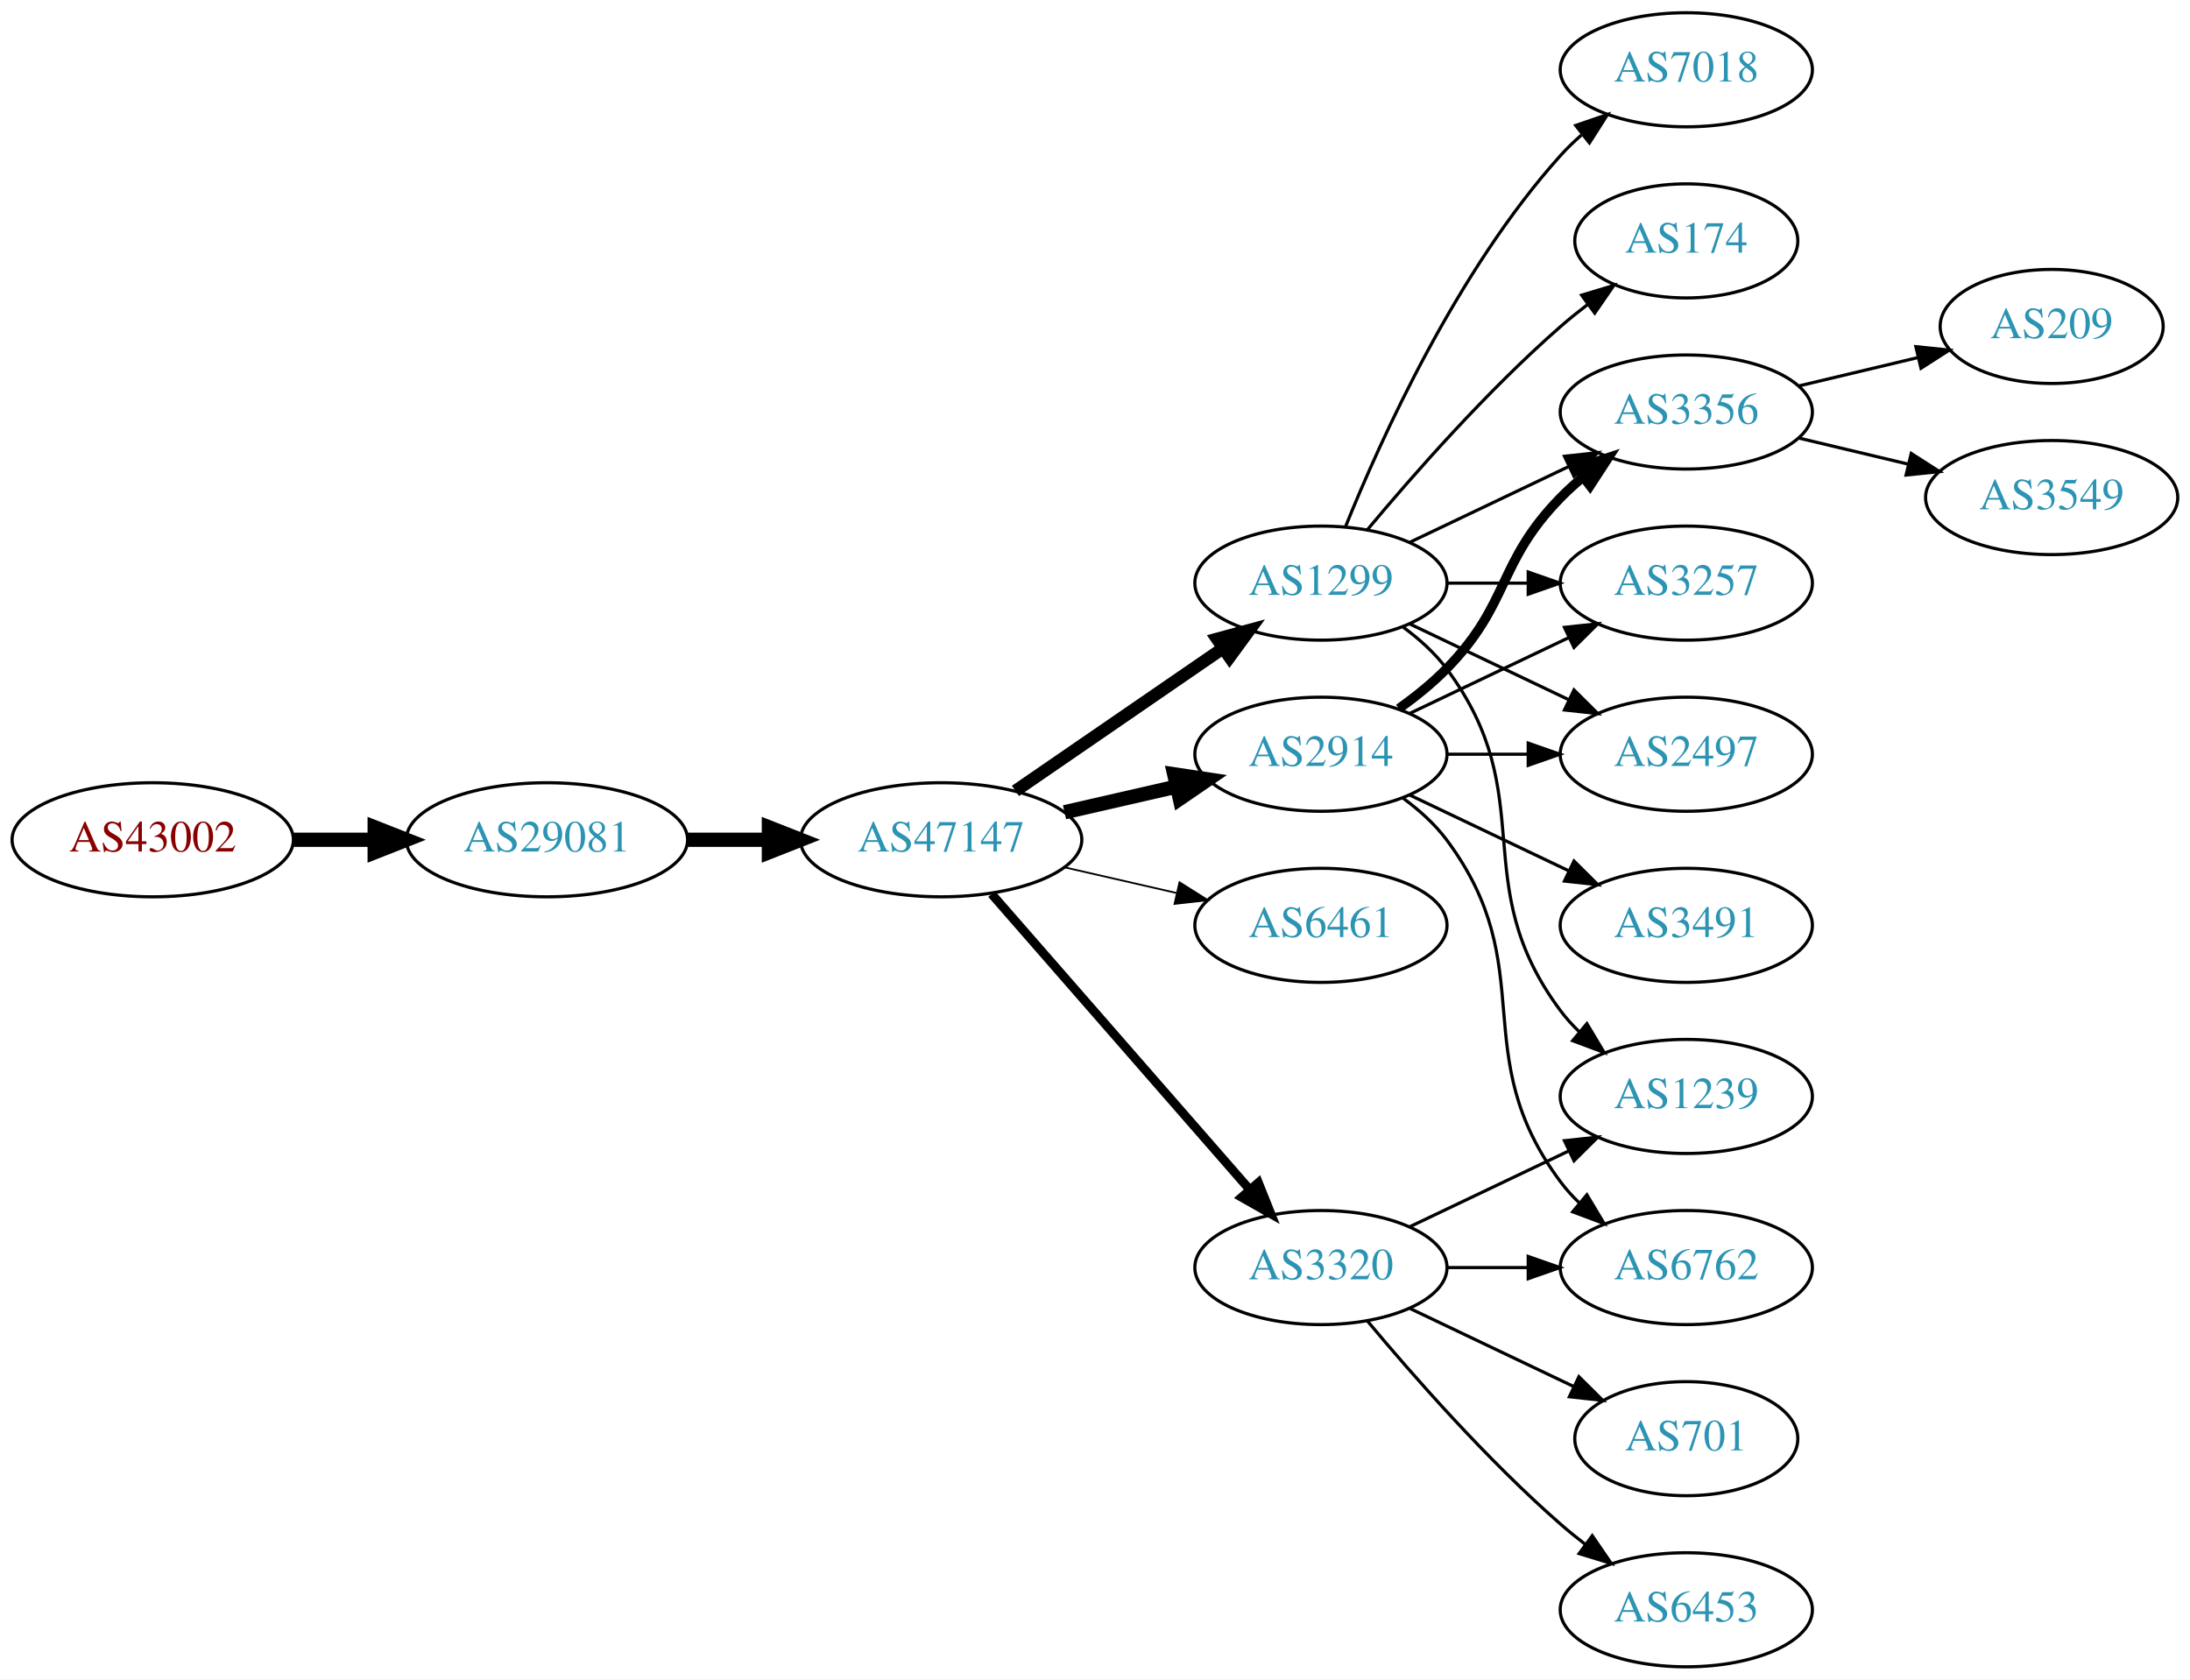
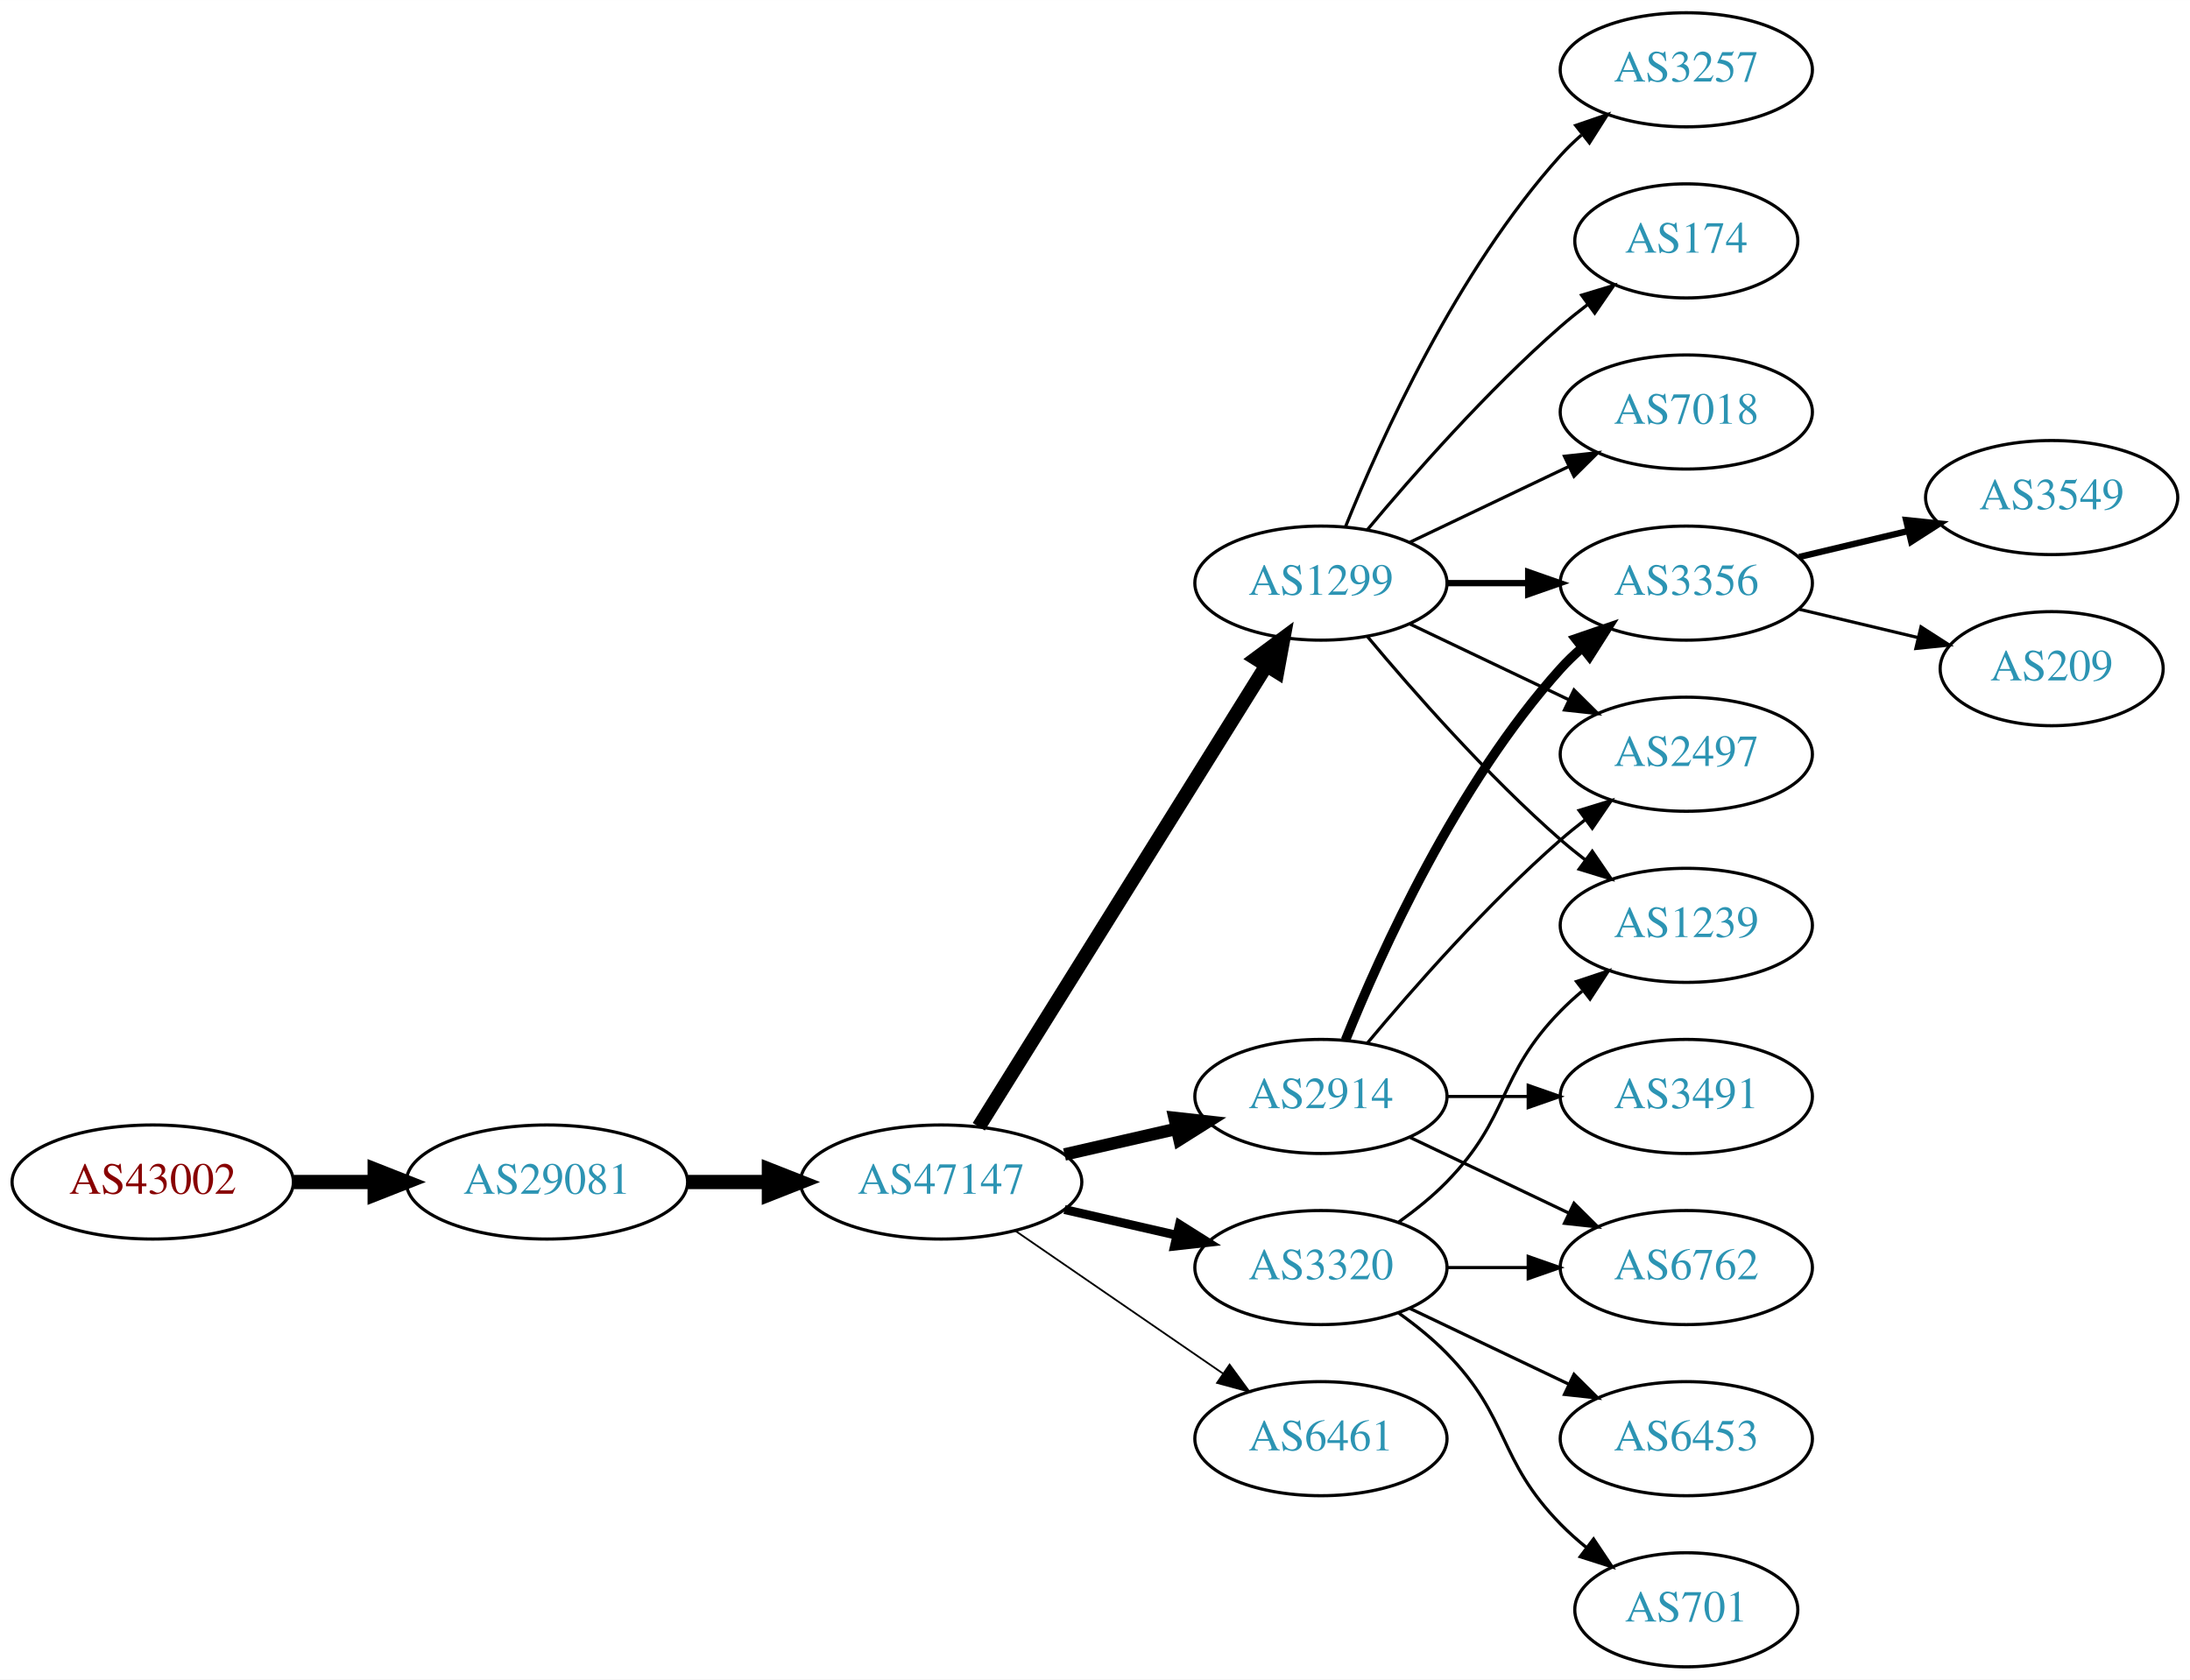
<svg xmlns="http://www.w3.org/2000/svg" xmlns:xlink="http://www.w3.org/1999/xlink" width="691pt" height="530pt" viewBox="0.00 0.00 691.06 530.00">
  <g id="graph0" class="graph" transform="scale(1 1) rotate(0) translate(4 526)">
    <polygon fill="white" stroke="none" points="-4,4 -4,-526 687.055,-526 687.055,4 -4,4" />
    <g id="node1" class="node">
      <g id="a_node1">
        <a xlink:href="/asn/43002" xlink:title="AS43002 ~ Klipso GmbH [AT]">
-           <ellipse fill="#ffffff" stroke="black" cx="44.196" cy="-261" rx="44.393" ry="18" />
-           <text text-anchor="middle" x="44.196" y="-257.3" font-family="Times,serif" font-size="14.00" fill="#880000">AS43002</text>
+           <ellipse fill="#ffffff" stroke="black" cx="44.196" cy="-153" rx="44.393" ry="18" />
+           <text text-anchor="middle" x="44.196" y="-149.3" font-family="Times,serif" font-size="14.00" fill="#880000">AS43002</text>
        </a>
      </g>
    </g>
    <g id="node2" class="node">
      <g id="a_node2">
        <a xlink:href="/asn/29081" xlink:title="AS29081 ~ WVNET-AT-AS [AT]">
-           <ellipse fill="#ffffff" stroke="black" cx="168.588" cy="-261" rx="44.393" ry="18" />
-           <text text-anchor="middle" x="168.588" y="-257.3" font-family="Times,serif" font-size="14.00" fill="#2c94b3">AS29081</text>
+           <ellipse fill="#ffffff" stroke="black" cx="168.588" cy="-153" rx="44.393" ry="18" />
+           <text text-anchor="middle" x="168.588" y="-149.3" font-family="Times,serif" font-size="14.00" fill="#2c94b3">AS29081</text>
        </a>
      </g>
    </g>
    <g id="edge1" class="edge">
-       <path fill="none" stroke="black" stroke-width="4.5" d="M88.692,-261C96.898,-261 105.569,-261 114.041,-261" />
-       <polygon fill="black" stroke="black" stroke-width="4.5" points="114.233,-264.938 124.233,-261 114.233,-257.063 114.233,-264.938" />
+       <path fill="none" stroke="black" stroke-width="4.5" d="M88.692,-153C96.898,-153 105.569,-153 114.041,-153" />
+       <polygon fill="black" stroke="black" stroke-width="4.5" points="114.233,-156.938 124.233,-153 114.233,-149.063 114.233,-156.938" />
    </g>
    <g id="node3" class="node">
      <g id="a_node3">
        <a xlink:href="/asn/47147" xlink:title="AS47147 ~ ANEXIA Internetdienstleistungs GmbH [AT]">
-           <ellipse fill="#ffffff" stroke="black" cx="292.98" cy="-261" rx="44.393" ry="18" />
-           <text text-anchor="middle" x="292.98" y="-257.3" font-family="Times,serif" font-size="14.00" fill="#2c94b3">AS47147</text>
+           <ellipse fill="#ffffff" stroke="black" cx="292.98" cy="-153" rx="44.393" ry="18" />
+           <text text-anchor="middle" x="292.98" y="-149.3" font-family="Times,serif" font-size="14.00" fill="#2c94b3">AS47147</text>
        </a>
      </g>
    </g>
    <g id="edge2" class="edge">
-       <path fill="none" stroke="black" stroke-width="4.5" d="M213.084,-261C221.29,-261 229.961,-261 238.434,-261" />
-       <polygon fill="black" stroke="black" stroke-width="4.5" points="238.625,-264.938 248.625,-261 238.625,-257.063 238.625,-264.938" />
+       <path fill="none" stroke="black" stroke-width="4.5" d="M213.084,-153C221.29,-153 229.961,-153 238.434,-153" />
+       <polygon fill="black" stroke="black" stroke-width="4.5" points="238.625,-156.938 248.625,-153 238.625,-149.063 238.625,-156.938" />
    </g>
    <g id="node4" class="node">
      <g id="a_node4">
        <a xlink:href="/asn/1299" xlink:title="AS1299 ~ Telia Carrier [EU]">
          <ellipse fill="#ffffff" stroke="black" cx="412.823" cy="-342" rx="39.794" ry="18" />
          <text text-anchor="middle" x="412.823" y="-338.3" font-family="Times,serif" font-size="14.00" fill="#2c94b3">AS1299</text>
        </a>
      </g>
    </g>
    <g id="edge3" class="edge">
-       <path fill="none" stroke="black" stroke-width="3.938" d="M316.423,-276.426C335.004,-289.198 361.565,-307.455 381.945,-321.463" />
-       <polygon fill="black" stroke="black" stroke-width="3.938" points="380.036,-324.398 390.259,-327.178 384.001,-318.629 380.036,-324.398" />
+       <path fill="none" stroke="black" stroke-width="4.5" d="M304.856,-170.442C325.639,-203.775 371.099,-276.686 395.528,-315.866" />
+       <polygon fill="black" stroke="black" stroke-width="4.5" points="392.342,-318.198 400.974,-324.6 399.024,-314.031 392.342,-318.198" />
    </g>
    <g id="node5" class="node">
      <g id="a_node5">
        <a xlink:href="/asn/2914" xlink:title="AS2914 ~ NTT America, Inc. [US]">
-           <ellipse fill="#ffffff" stroke="black" cx="412.823" cy="-288" rx="39.794" ry="18" />
-           <text text-anchor="middle" x="412.823" y="-284.3" font-family="Times,serif" font-size="14.00" fill="#2c94b3">AS2914</text>
+           <ellipse fill="#ffffff" stroke="black" cx="412.823" cy="-180" rx="39.794" ry="18" />
+           <text text-anchor="middle" x="412.823" y="-176.3" font-family="Times,serif" font-size="14.00" fill="#2c94b3">AS2914</text>
        </a>
      </g>
    </g>
    <g id="edge4" class="edge">
-       <path fill="none" stroke="black" stroke-width="4.5" d="M331.915,-269.692C343.156,-272.267 355.568,-275.111 367.192,-277.774" />
-       <polygon fill="black" stroke="black" stroke-width="4.5" points="366.527,-281.661 377.153,-280.057 368.285,-273.985 366.527,-281.661" />
+       <path fill="none" stroke="black" stroke-width="3.938" d="M331.915,-161.692C343.156,-164.267 355.568,-167.111 367.192,-169.774" />
+       <polygon fill="black" stroke="black" stroke-width="3.938" points="366.624,-173.235 377.153,-172.057 368.188,-166.412 366.624,-173.235" />
    </g>
    <g id="node6" class="node">
      <g id="a_node6">
-         <a xlink:href="/asn/6461" xlink:title="AS6461 ~ Zayo Bandwidth [US]">
-           <ellipse fill="#ffffff" stroke="black" cx="412.823" cy="-234" rx="39.794" ry="18" />
-           <text text-anchor="middle" x="412.823" y="-230.3" font-family="Times,serif" font-size="14.00" fill="#2c94b3">AS6461</text>
-         </a>
-       </g>
-     </g>
-     <g id="edge5" class="edge">
-       <path fill="none" stroke="black" stroke-width="0.562" d="M331.915,-252.308C343.156,-249.733 355.568,-246.889 367.192,-244.226" />
-       <polygon fill="black" stroke="black" stroke-width="0.562" points="368.188,-247.588 377.153,-241.943 366.624,-240.765 368.188,-247.588" />
-     </g>
-     <g id="node7" class="node">
-       <g id="a_node7">
        <a xlink:href="/asn/3320" xlink:title="AS3320 ~ DTAG [DE]">
          <ellipse fill="#ffffff" stroke="black" cx="412.823" cy="-126" rx="39.794" ry="18" />
          <text text-anchor="middle" x="412.823" y="-122.3" font-family="Times,serif" font-size="14.00" fill="#2c94b3">AS3320</text>
        </a>
      </g>
    </g>
+     <g id="edge5" class="edge">
+       <path fill="none" stroke="black" stroke-width="2.812" d="M331.915,-144.308C343.156,-141.733 355.568,-138.889 367.192,-136.226" />
+       <polygon fill="black" stroke="black" stroke-width="2.812" points="368.188,-139.588 377.153,-133.943 366.624,-132.765 368.188,-139.588" />
+     </g>
+     <g id="node7" class="node">
+       <g id="a_node7">
+         <a xlink:href="/asn/6461" xlink:title="AS6461 ~ Zayo Bandwidth [US]">
+           <ellipse fill="#ffffff" stroke="black" cx="412.823" cy="-72" rx="39.794" ry="18" />
+           <text text-anchor="middle" x="412.823" y="-68.3" font-family="Times,serif" font-size="14.00" fill="#2c94b3">AS6461</text>
+         </a>
+       </g>
+     </g>
    <g id="edge6" class="edge">
-       <path fill="none" stroke="black" stroke-width="2.812" d="M308.905,-243.902C329.448,-220.369 366.567,-177.845 390.164,-150.813" />
-       <polygon fill="black" stroke="black" stroke-width="2.812" points="393.08,-152.794 397.019,-142.959 387.806,-148.191 393.08,-152.794" />
-     </g>
-     <g id="node9" class="node">
-       <g id="a_node9">
+       <path fill="none" stroke="black" stroke-width="0.562" d="M316.423,-137.574C335.004,-124.802 361.565,-106.545 381.945,-92.537" />
+       <polygon fill="black" stroke="black" stroke-width="0.562" points="384.001,-95.371 390.259,-86.822 380.036,-89.602 384.001,-95.371" />
+     </g>
+     <g id="node8" class="node">
+       <g id="a_node8">
        <a xlink:href="/asn/3356" xlink:title="AS3356 ~ Level 3 Parent, LLC [US]">
-           <ellipse fill="#ffffff" stroke="black" cx="528.116" cy="-396" rx="39.794" ry="18" />
-           <text text-anchor="middle" x="528.116" y="-392.3" font-family="Times,serif" font-size="14.00" fill="#2c94b3">AS3356</text>
-         </a>
-       </g>
-     </g>
-     <g id="edge14" class="edge">
-       <path fill="none" stroke="black" d="M440.959,-354.934C455.953,-362.081 474.774,-371.052 490.998,-378.785" />
-       <polygon fill="black" stroke="black" points="489.668,-382.028 500.201,-383.171 492.68,-375.709 489.668,-382.028" />
-     </g>
-     <g id="node11" class="node">
-       <g id="a_node11">
-         <a xlink:href="/asn/3257" xlink:title="AS3257 ~ GTT [DE]">
          <ellipse fill="#ffffff" stroke="black" cx="528.116" cy="-342" rx="39.794" ry="18" />
-           <text text-anchor="middle" x="528.116" y="-338.3" font-family="Times,serif" font-size="14.00" fill="#2c94b3">AS3257</text>
-         </a>
-       </g>
-     </g>
-     <g id="edge13" class="edge">
-       <path fill="none" stroke="black" d="M452.495,-342C460.698,-342 469.462,-342 477.994,-342" />
-       <polygon fill="black" stroke="black" points="478.233,-345.5 488.233,-342 478.233,-338.5 478.233,-345.5" />
-     </g>
-     <g id="node12" class="node">
-       <g id="a_node12">
+           <text text-anchor="middle" x="528.116" y="-338.3" font-family="Times,serif" font-size="14.00" fill="#2c94b3">AS3356</text>
+         </a>
+       </g>
+     </g>
+     <g id="edge15" class="edge">
+       <path fill="none" stroke="black" stroke-width="2" d="M452.495,-342C460.698,-342 469.462,-342 477.994,-342" />
+       <polygon fill="black" stroke="black" stroke-width="2" points="478.233,-345.5 488.233,-342 478.233,-338.5 478.233,-345.5" />
+     </g>
+     <g id="node10" class="node">
+       <g id="a_node10">
        <a xlink:href="/asn/2497" xlink:title="AS2497 ~ Internet Initiative Japan Inc. [JP]">
          <ellipse fill="#ffffff" stroke="black" cx="528.116" cy="-288" rx="39.794" ry="18" />
          <text text-anchor="middle" x="528.116" y="-284.3" font-family="Times,serif" font-size="14.00" fill="#2c94b3">AS2497</text>
        </a>
      </g>
    </g>
-     <g id="edge15" class="edge">
+     <g id="edge17" class="edge">
      <path fill="none" stroke="black" d="M440.959,-329.066C455.953,-321.919 474.774,-312.948 490.998,-305.215" />
      <polygon fill="black" stroke="black" points="492.68,-308.291 500.201,-300.829 489.668,-301.972 492.68,-308.291" />
    </g>
    <g id="node13" class="node">
      <g id="a_node13">
-         <a xlink:href="/asn/7018" xlink:title="AS7018 ~ AT&amp;T Services, Inc. [US]">
+         <a xlink:href="/asn/1239" xlink:title="AS1239 ~ Sprint [US]">
+           <ellipse fill="#ffffff" stroke="black" cx="528.116" cy="-234" rx="39.794" ry="18" />
+           <text text-anchor="middle" x="528.116" y="-230.3" font-family="Times,serif" font-size="14.00" fill="#2c94b3">AS1239</text>
+         </a>
+       </g>
+     </g>
+     <g id="edge20" class="edge">
+       <path fill="none" stroke="black" d="M427.453,-325.183C441.736,-308.071 465.282,-281.255 488.469,-261 490.935,-258.846 493.574,-256.706 496.271,-254.628" />
+       <polygon fill="black" stroke="black" points="498.444,-257.375 504.425,-248.63 494.296,-251.736 498.444,-257.375" />
+     </g>
+     <g id="node15" class="node">
+       <g id="a_node15">
+         <a xlink:href="/asn/3257" xlink:title="AS3257 ~ GTT [DE]">
          <ellipse fill="#ffffff" stroke="black" cx="528.116" cy="-504" rx="39.794" ry="18" />
-           <text text-anchor="middle" x="528.116" y="-500.3" font-family="Times,serif" font-size="14.00" fill="#2c94b3">AS7018</text>
-         </a>
-       </g>
-     </g>
-     <g id="edge12" class="edge">
+           <text text-anchor="middle" x="528.116" y="-500.3" font-family="Times,serif" font-size="14.00" fill="#2c94b3">AS3257</text>
+         </a>
+       </g>
+     </g>
+     <g id="edge16" class="edge">
      <path fill="none" stroke="black" d="M420.571,-359.787C431.622,-387.243 455.675,-440.578 488.469,-477 490.472,-479.224 492.691,-481.363 495.023,-483.397" />
      <polygon fill="black" stroke="black" points="493.221,-486.433 503.242,-489.873 497.554,-480.935 493.221,-486.433" />
    </g>
-     <g id="node14" class="node">
-       <g id="a_node14">
+     <g id="node16" class="node">
+       <g id="a_node16">
        <a xlink:href="/asn/174" xlink:title="AS174 ~ Cogent Communications [US]">
          <ellipse fill="#ffffff" stroke="black" cx="528.116" cy="-450" rx="35.194" ry="18" />
          <text text-anchor="middle" x="528.116" y="-446.3" font-family="Times,serif" font-size="14.00" fill="#2c94b3">AS174</text>
        </a>
      </g>
    </g>
-     <g id="edge16" class="edge">
+     <g id="edge18" class="edge">
      <path fill="none" stroke="black" d="M427.453,-358.817C441.736,-375.929 465.282,-402.745 488.469,-423 491.139,-425.332 494.012,-427.648 496.942,-429.886" />
      <polygon fill="black" stroke="black" points="495.093,-432.87 505.234,-435.939 499.22,-427.216 495.093,-432.87" />
    </g>
-     <g id="node15" class="node">
-       <g id="a_node15">
-         <a xlink:href="/asn/1239" xlink:title="AS1239 ~ Sprint [US]">
+     <g id="node17" class="node">
+       <g id="a_node17">
+         <a xlink:href="/asn/7018" xlink:title="AS7018 ~ ATT-INTERNET4 [US]">
+           <ellipse fill="#ffffff" stroke="black" cx="528.116" cy="-396" rx="39.794" ry="18" />
+           <text text-anchor="middle" x="528.116" y="-392.3" font-family="Times,serif" font-size="14.00" fill="#2c94b3">AS7018</text>
+         </a>
+       </g>
+     </g>
+     <g id="edge19" class="edge">
+       <path fill="none" stroke="black" d="M440.959,-354.934C455.953,-362.081 474.774,-371.052 490.998,-378.785" />
+       <polygon fill="black" stroke="black" points="489.668,-382.028 500.201,-383.171 492.68,-375.709 489.668,-382.028" />
+     </g>
+     <g id="edge7" class="edge">
+       <path fill="none" stroke="black" stroke-width="3" d="M420.571,-197.787C431.622,-225.243 455.675,-278.578 488.469,-315 490.472,-317.224 492.691,-319.363 495.023,-321.397" />
+       <polygon fill="black" stroke="black" stroke-width="3" points="493.221,-324.433 503.242,-327.873 497.554,-318.935 493.221,-324.433" />
+     </g>
+     <g id="node9" class="node">
+       <g id="a_node9">
+         <a xlink:href="/asn/3491" xlink:title="AS3491 ~ PCCW Global, Inc. [US]">
          <ellipse fill="#ffffff" stroke="black" cx="528.116" cy="-180" rx="39.794" ry="18" />
-           <text text-anchor="middle" x="528.116" y="-176.3" font-family="Times,serif" font-size="14.00" fill="#2c94b3">AS1239</text>
-         </a>
-       </g>
-     </g>
-     <g id="edge17" class="edge">
-       <path fill="none" stroke="black" d="M438.754,-328.118C443.83,-324.389 448.748,-319.984 452.469,-315 482.741,-274.458 458.198,-247.542 488.469,-207 490.214,-204.664 492.221,-202.455 494.385,-200.383" />
-       <polygon fill="black" stroke="black" points="496.744,-202.973 502.185,-193.882 492.262,-197.595 496.744,-202.973" />
-     </g>
-     <g id="node8" class="node">
-       <g id="a_node8">
-         <a xlink:href="/asn/3491" xlink:title="AS3491 ~ PCCW Global, Inc. [US]">
-           <ellipse fill="#ffffff" stroke="black" cx="528.116" cy="-234" rx="39.794" ry="18" />
-           <text text-anchor="middle" x="528.116" y="-230.3" font-family="Times,serif" font-size="14.00" fill="#2c94b3">AS3491</text>
-         </a>
-       </g>
-     </g>
-     <g id="edge7" class="edge">
-       <path fill="none" stroke="black" d="M440.959,-275.066C455.953,-267.919 474.774,-258.948 490.998,-251.215" />
-       <polygon fill="black" stroke="black" points="492.68,-254.291 500.201,-246.829 489.668,-247.972 492.68,-254.291" />
+           <text text-anchor="middle" x="528.116" y="-176.3" font-family="Times,serif" font-size="14.00" fill="#2c94b3">AS3491</text>
+         </a>
+       </g>
    </g>
    <g id="edge8" class="edge">
-       <path fill="none" stroke="black" stroke-width="3" d="M437.417,-302.389C442.673,-306.148 448.005,-310.437 452.469,-315 472.642,-335.617 468.297,-348.383 488.469,-369 490.562,-371.139 492.846,-373.218 495.222,-375.21" />
-       <polygon fill="black" stroke="black" stroke-width="3" points="493.466,-378.275 503.522,-381.611 497.741,-372.732 493.466,-378.275" />
-     </g>
-     <g id="node10" class="node">
-       <g id="a_node10">
+       <path fill="none" stroke="black" d="M452.495,-180C460.698,-180 469.462,-180 477.994,-180" />
+       <polygon fill="black" stroke="black" points="478.233,-183.5 488.233,-180 478.233,-176.5 478.233,-183.5" />
+     </g>
+     <g id="edge9" class="edge">
+       <path fill="none" stroke="black" d="M427.453,-196.817C441.736,-213.929 465.282,-240.745 488.469,-261 490.935,-263.154 493.574,-265.294 496.271,-267.372" />
+       <polygon fill="black" stroke="black" points="494.296,-270.264 504.425,-273.37 498.444,-264.625 494.296,-270.264" />
+     </g>
+     <g id="node11" class="node">
+       <g id="a_node11">
        <a xlink:href="/asn/6762" xlink:title="AS6762 ~ TELECOM ITALIA SPARKLE S.p.A. [IT]">
          <ellipse fill="#ffffff" stroke="black" cx="528.116" cy="-126" rx="39.794" ry="18" />
          <text text-anchor="middle" x="528.116" y="-122.3" font-family="Times,serif" font-size="14.00" fill="#2c94b3">AS6762</text>
        </a>
      </g>
    </g>
-     <g id="edge9" class="edge">
-       <path fill="none" stroke="black" d="M438.754,-274.118C443.83,-270.389 448.748,-265.984 452.469,-261 482.741,-220.458 458.198,-193.542 488.469,-153 490.214,-150.664 492.221,-148.455 494.385,-146.383" />
-       <polygon fill="black" stroke="black" points="496.744,-148.973 502.185,-139.882 492.262,-143.595 496.744,-148.973" />
-     </g>
    <g id="edge10" class="edge">
-       <path fill="none" stroke="black" d="M440.959,-300.934C455.953,-308.081 474.774,-317.052 490.998,-324.785" />
-       <polygon fill="black" stroke="black" points="489.668,-328.028 500.201,-329.171 492.68,-321.709 489.668,-328.028" />
-     </g>
-     <g id="edge11" class="edge">
-       <path fill="none" stroke="black" d="M452.495,-288C460.698,-288 469.462,-288 477.994,-288" />
-       <polygon fill="black" stroke="black" points="478.233,-291.5 488.233,-288 478.233,-284.5 478.233,-291.5" />
-     </g>
-     <g id="edge21" class="edge">
+       <path fill="none" stroke="black" d="M440.959,-167.066C455.953,-159.919 474.774,-150.948 490.998,-143.215" />
+       <polygon fill="black" stroke="black" points="492.68,-146.291 500.201,-138.829 489.668,-139.972 492.68,-146.291" />
+     </g>
+     <g id="edge13" class="edge">
      <path fill="none" stroke="black" d="M452.495,-126C460.698,-126 469.462,-126 477.994,-126" />
      <polygon fill="black" stroke="black" points="478.233,-129.5 488.233,-126 478.233,-122.5 478.233,-129.5" />
    </g>
-     <g id="edge23" class="edge">
-       <path fill="none" stroke="black" d="M440.959,-138.934C455.953,-146.081 474.774,-155.052 490.998,-162.785" />
-       <polygon fill="black" stroke="black" points="489.668,-166.028 500.201,-167.171 492.68,-159.709 489.668,-166.028" />
+     <g id="node12" class="node">
+       <g id="a_node12">
+         <a xlink:href="/asn/6453" xlink:title="AS6453 ~ TATA COMMUNICATIONS (AMERICA) INC [US]">
+           <ellipse fill="#ffffff" stroke="black" cx="528.116" cy="-72" rx="39.794" ry="18" />
+           <text text-anchor="middle" x="528.116" y="-68.3" font-family="Times,serif" font-size="14.00" fill="#2c94b3">AS6453</text>
+         </a>
+       </g>
+     </g>
+     <g id="edge11" class="edge">
+       <path fill="none" stroke="black" d="M440.959,-113.066C455.953,-105.919 474.774,-96.948 490.998,-89.215" />
+       <polygon fill="black" stroke="black" points="492.68,-92.291 500.201,-84.829 489.668,-85.972 492.68,-92.291" />
+     </g>
+     <g id="edge12" class="edge">
+       <path fill="none" stroke="black" d="M437.417,-140.389C442.673,-144.148 448.005,-148.437 452.469,-153 472.642,-173.617 468.297,-186.383 488.469,-207 490.562,-209.139 492.846,-211.218 495.222,-213.21" />
+       <polygon fill="black" stroke="black" points="493.466,-216.275 503.522,-219.611 497.741,-210.732 493.466,-216.275" />
+     </g>
+     <g id="node14" class="node">
+       <g id="a_node14">
+         <a xlink:href="/asn/701" xlink:title="AS701 ~ UUNET [US]">
+           <ellipse fill="#ffffff" stroke="black" cx="528.116" cy="-18" rx="35.194" ry="18" />
+           <text text-anchor="middle" x="528.116" y="-14.3" font-family="Times,serif" font-size="14.00" fill="#2c94b3">AS701</text>
+         </a>
+       </g>
+     </g>
+     <g id="edge14" class="edge">
+       <path fill="none" stroke="black" d="M437.417,-111.611C442.673,-107.852 448.005,-103.563 452.469,-99 472.642,-78.383 468.297,-65.617 488.469,-45 490.949,-42.466 493.695,-40.017 496.548,-37.696" />
+       <polygon fill="black" stroke="black" points="498.85,-40.343 504.733,-31.532 494.639,-34.752 498.85,-40.343" />
    </g>
    <g id="node18" class="node">
      <g id="a_node18">
-         <a xlink:href="/asn/701" xlink:title="AS701 ~ UUNET [US]">
-           <ellipse fill="#ffffff" stroke="black" cx="528.116" cy="-72" rx="35.194" ry="18" />
-           <text text-anchor="middle" x="528.116" y="-68.3" font-family="Times,serif" font-size="14.00" fill="#2c94b3">AS701</text>
-         </a>
-       </g>
-     </g>
-     <g id="edge20" class="edge">
-       <path fill="none" stroke="black" d="M440.959,-113.066C456.391,-105.71 475.877,-96.423 492.412,-88.541" />
-       <polygon fill="black" stroke="black" points="494.232,-91.551 501.754,-84.089 491.221,-85.232 494.232,-91.551" />
-     </g>
-     <g id="node19" class="node">
-       <g id="a_node19">
-         <a xlink:href="/asn/6453" xlink:title="AS6453 ~ TATA COMMUNICATIONS (AMERICA) INC [US]">
-           <ellipse fill="#ffffff" stroke="black" cx="528.116" cy="-18" rx="39.794" ry="18" />
-           <text text-anchor="middle" x="528.116" y="-14.3" font-family="Times,serif" font-size="14.00" fill="#2c94b3">AS6453</text>
-         </a>
-       </g>
-     </g>
-     <g id="edge22" class="edge">
-       <path fill="none" stroke="black" d="M427.453,-109.183C441.736,-92.071 465.282,-65.255 488.469,-45 490.935,-42.846 493.574,-40.706 496.271,-38.628" />
-       <polygon fill="black" stroke="black" points="498.444,-41.375 504.425,-32.63 494.296,-35.736 498.444,-41.375" />
-     </g>
-     <g id="node16" class="node">
-       <g id="a_node16">
-         <a xlink:href="/asn/209" xlink:title="AS209 ~ CenturyLink Communications, LLC [US]">
-           <ellipse fill="#ffffff" stroke="black" cx="643.409" cy="-423" rx="35.194" ry="18" />
-           <text text-anchor="middle" x="643.409" y="-419.3" font-family="Times,serif" font-size="14.00" fill="#2c94b3">AS209</text>
-         </a>
-       </g>
-     </g>
-     <g id="edge18" class="edge">
-       <path fill="none" stroke="black" d="M563.723,-404.248C575.518,-407.058 588.822,-410.229 601.09,-413.153" />
-       <polygon fill="black" stroke="black" points="600.556,-416.624 611.095,-415.537 602.179,-409.814 600.556,-416.624" />
-     </g>
-     <g id="node17" class="node">
-       <g id="a_node17">
        <a xlink:href="/asn/3549" xlink:title="AS3549 ~ Level 3 Parent, LLC [US]">
          <ellipse fill="#ffffff" stroke="black" cx="643.409" cy="-369" rx="39.794" ry="18" />
          <text text-anchor="middle" x="643.409" y="-365.3" font-family="Times,serif" font-size="14.00" fill="#2c94b3">AS3549</text>
        </a>
      </g>
    </g>
-     <g id="edge19" class="edge">
-       <path fill="none" stroke="black" d="M563.723,-387.752C574.594,-385.162 586.749,-382.265 598.191,-379.538" />
-       <polygon fill="black" stroke="black" points="599.097,-382.92 608.014,-377.197 597.475,-376.111 599.097,-382.92" />
+     <g id="edge21" class="edge">
+       <path fill="none" stroke="black" stroke-width="2" d="M563.723,-350.248C574.594,-352.838 586.749,-355.735 598.191,-358.462" />
+       <polygon fill="black" stroke="black" stroke-width="2" points="597.475,-361.889 608.014,-360.803 599.097,-355.08 597.475,-361.889" />
+     </g>
+     <g id="node19" class="node">
+       <g id="a_node19">
+         <a xlink:href="/asn/209" xlink:title="AS209 ~ CenturyLink Communications, LLC [US]">
+           <ellipse fill="#ffffff" stroke="black" cx="643.409" cy="-315" rx="35.194" ry="18" />
+           <text text-anchor="middle" x="643.409" y="-311.3" font-family="Times,serif" font-size="14.00" fill="#2c94b3">AS209</text>
+         </a>
+       </g>
+     </g>
+     <g id="edge22" class="edge">
+       <path fill="none" stroke="black" d="M563.723,-333.752C575.518,-330.942 588.822,-327.771 601.09,-324.847" />
+       <polygon fill="black" stroke="black" points="602.179,-328.186 611.095,-322.463 600.556,-321.376 602.179,-328.186" />
    </g>
  </g>
</svg>
